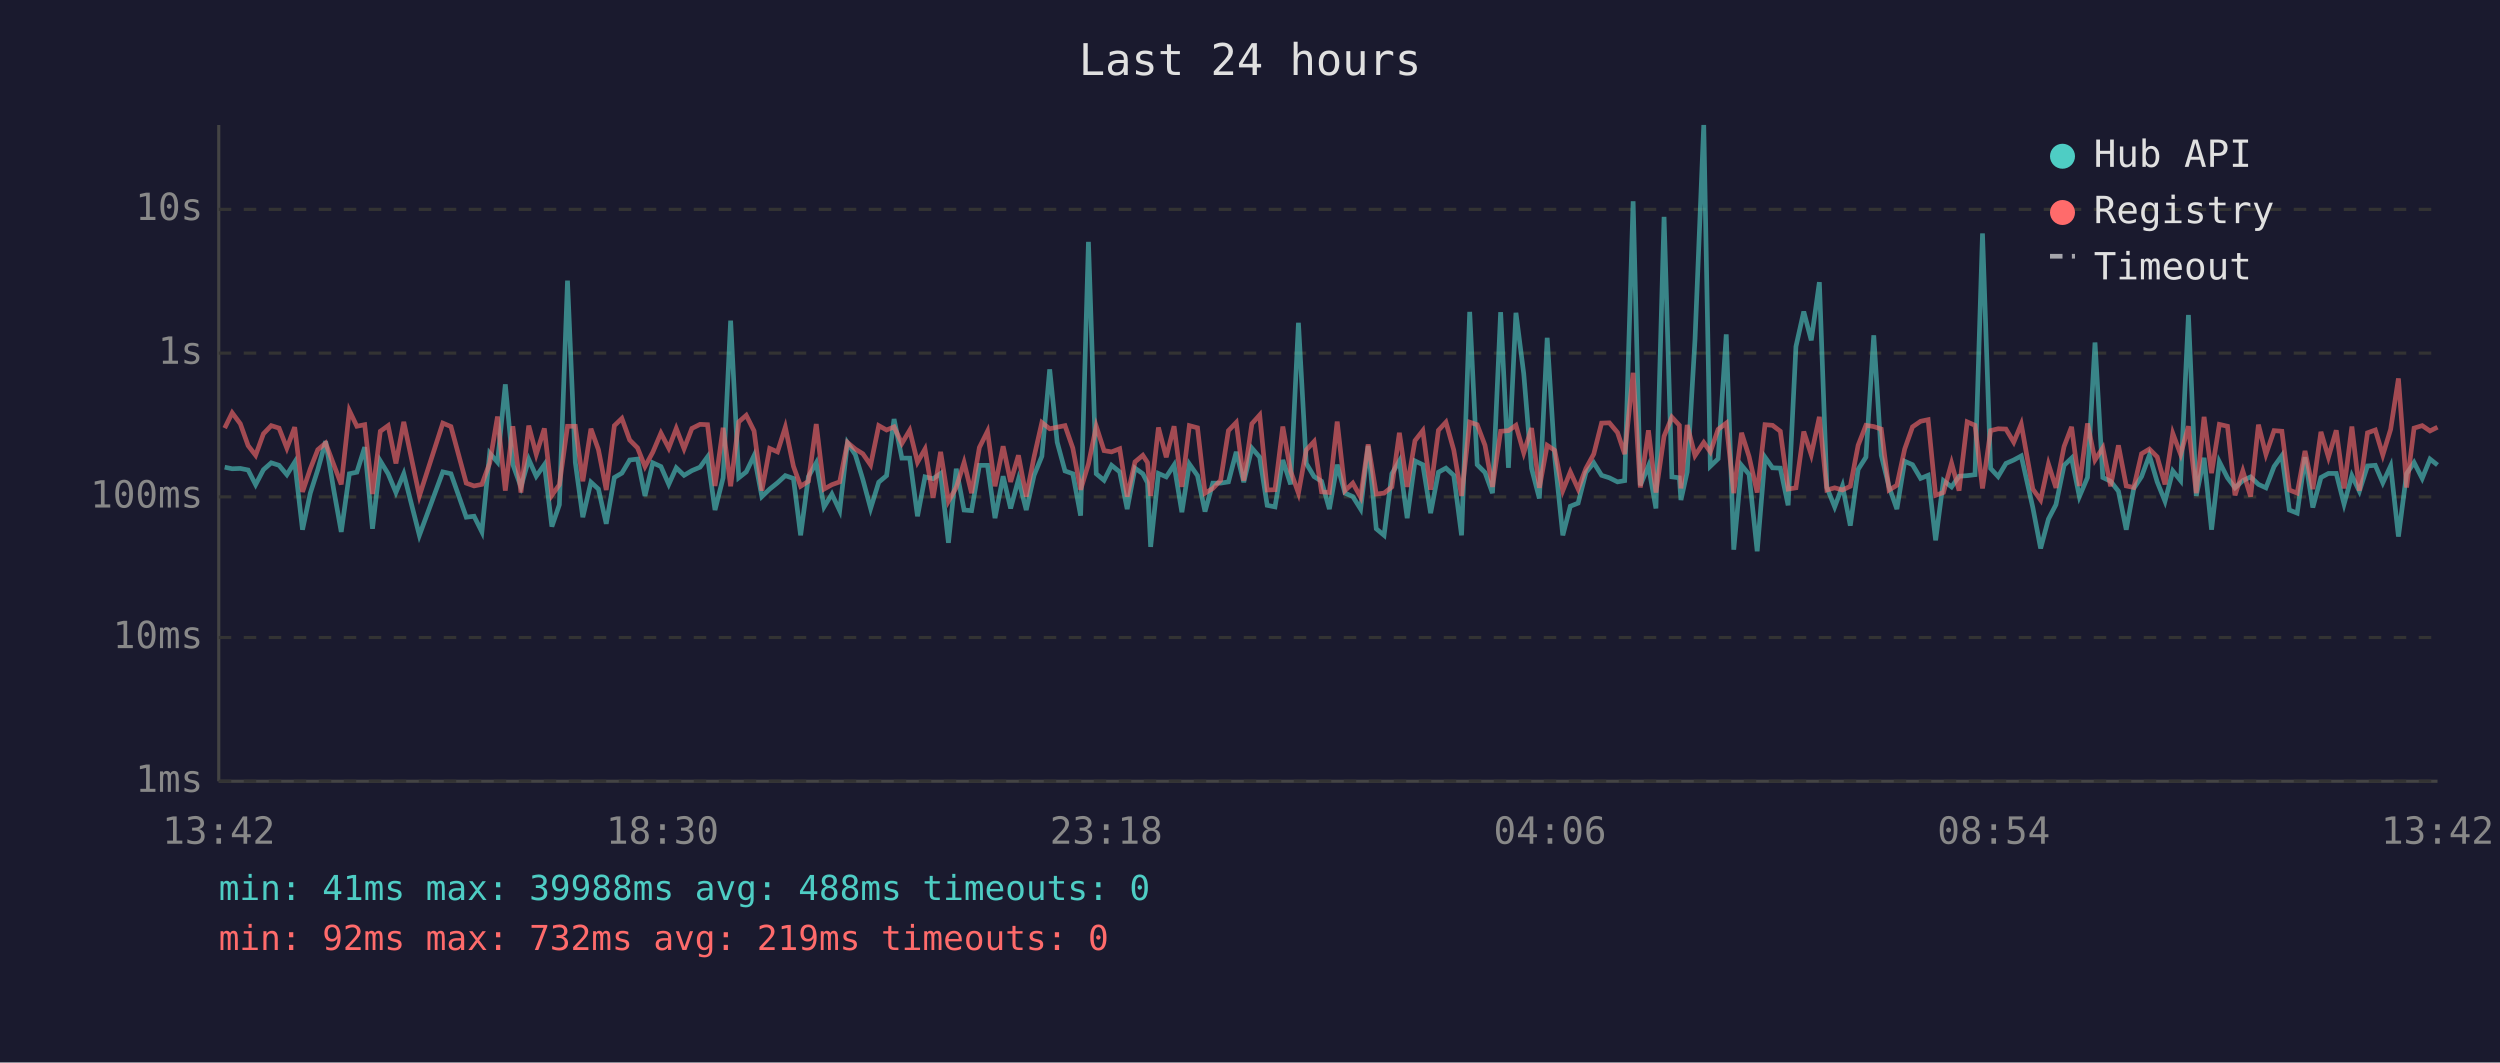
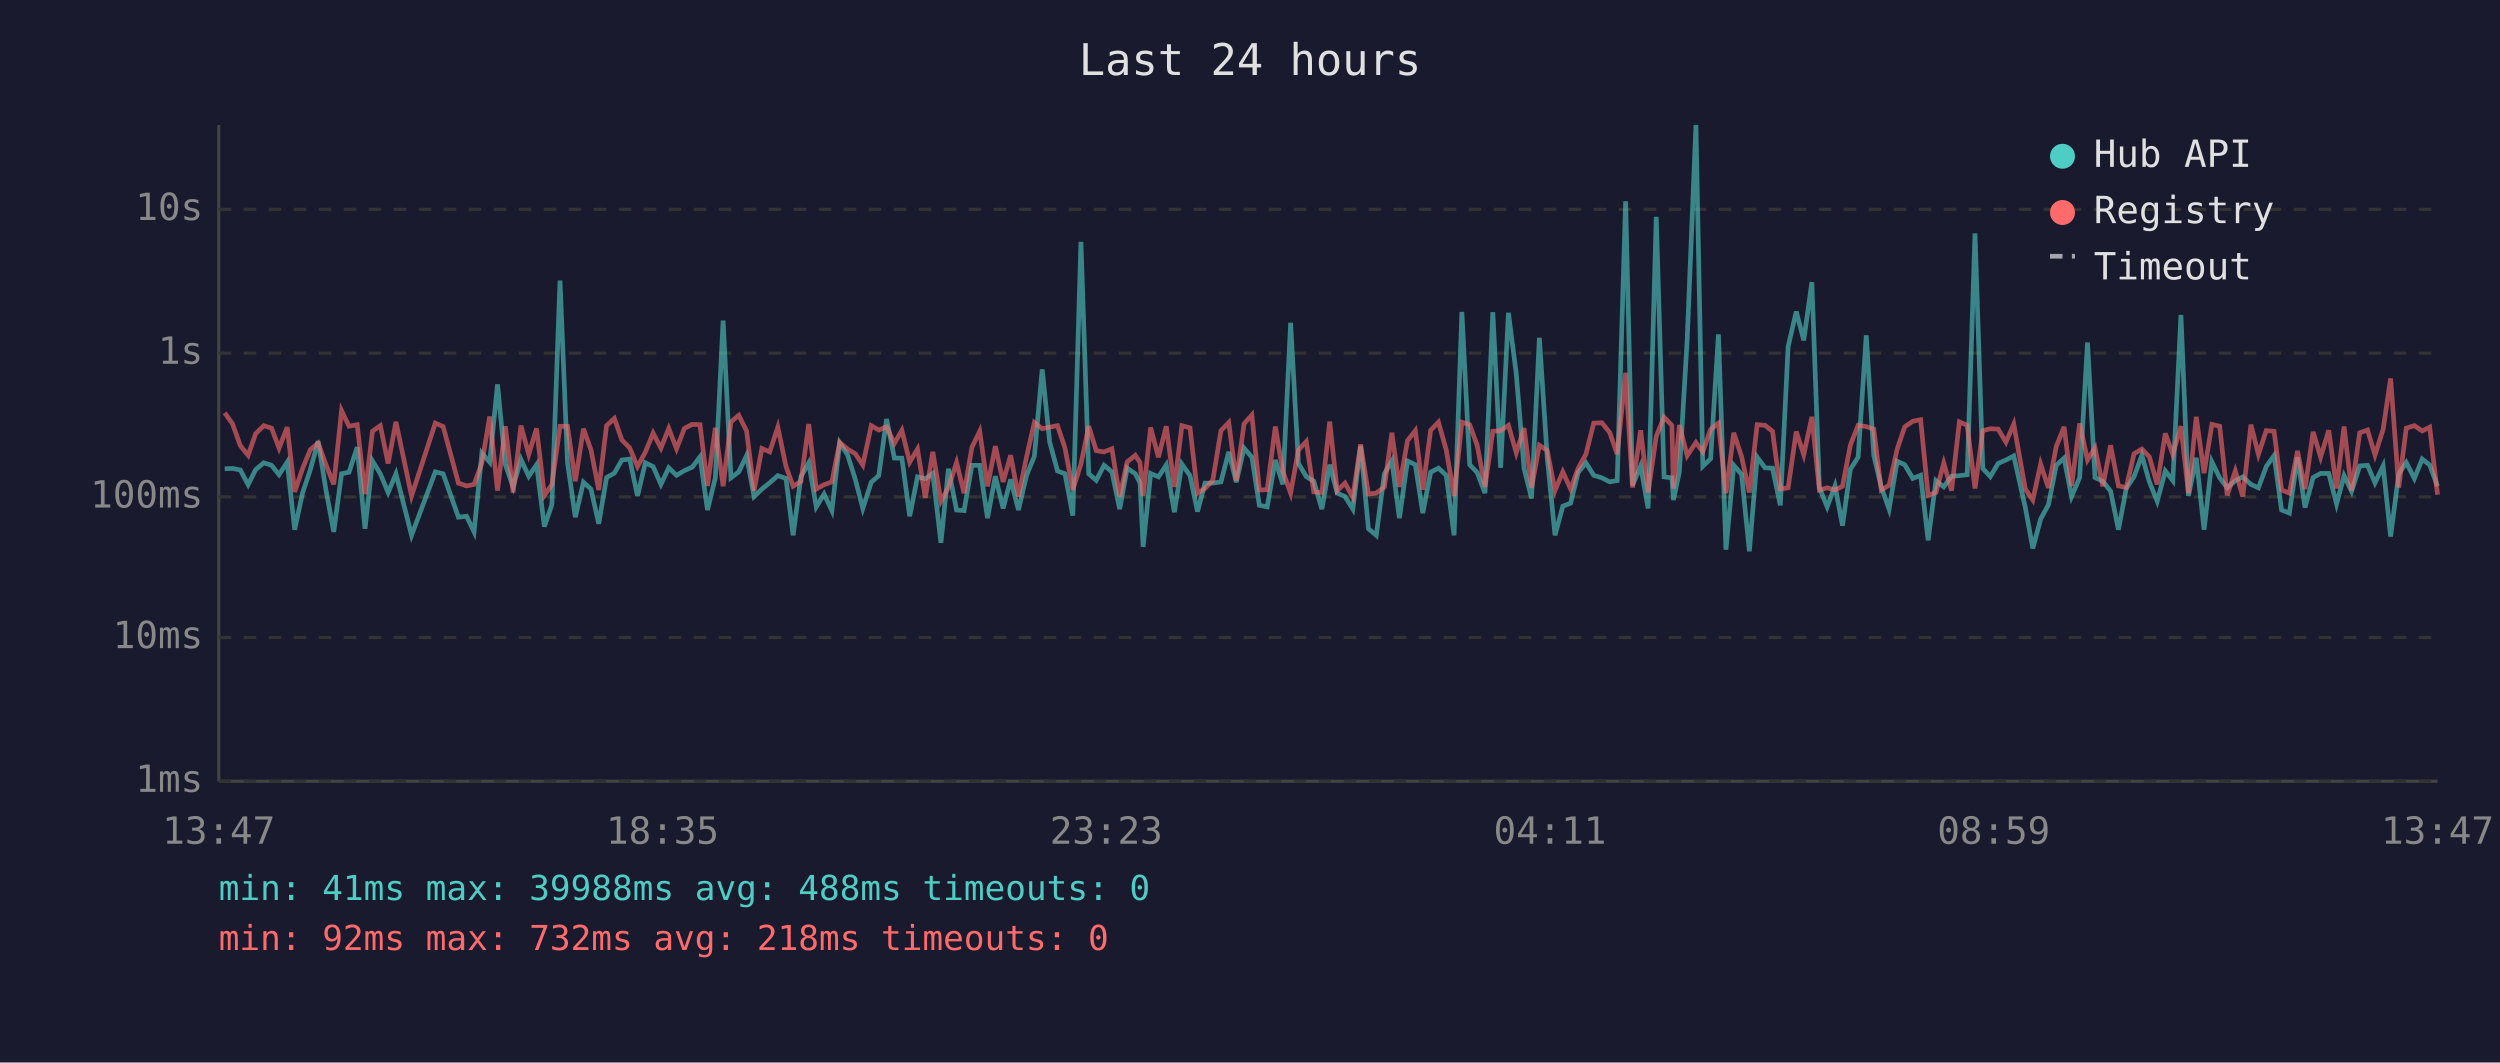
<svg xmlns="http://www.w3.org/2000/svg" viewBox="0 0 800 340" font-family="monospace" font-size="12">
  <rect width="800" height="340" fill="#1a1a2e" />
  <text x="400" y="24" fill="#e0e0e0" font-size="14" text-anchor="middle">Last 24 hours</text>
  <line x1="70" y1="40" x2="70" y2="250" stroke="#444" stroke-width="1" />
  <line x1="70" y1="250" x2="780" y2="250" stroke="#444" stroke-width="1" />
  <line x1="70" y1="250" x2="780" y2="250" stroke="#333" stroke-width="1" stroke-dasharray="4" />
  <text x="65" y="250" fill="#888" text-anchor="end" dominant-baseline="middle">1ms</text>
  <line x1="70" y1="204" x2="780" y2="204" stroke="#333" stroke-width="1" stroke-dasharray="4" />
  <text x="65" y="204" fill="#888" text-anchor="end" dominant-baseline="middle">10ms</text>
  <line x1="70" y1="159" x2="780" y2="159" stroke="#333" stroke-width="1" stroke-dasharray="4" />
  <text x="65" y="159" fill="#888" text-anchor="end" dominant-baseline="middle">100ms</text>
  <line x1="70" y1="113" x2="780" y2="113" stroke="#333" stroke-width="1" stroke-dasharray="4" />
  <text x="65" y="113" fill="#888" text-anchor="end" dominant-baseline="middle">1s</text>
  <line x1="70" y1="67" x2="780" y2="67" stroke="#333" stroke-width="1" stroke-dasharray="4" />
  <text x="65" y="67" fill="#888" text-anchor="end" dominant-baseline="middle">10s</text>
-   <text x="70" y="270" fill="#888" text-anchor="middle">13:42</text>
-   <text x="212" y="270" fill="#888" text-anchor="middle">18:30</text>
-   <text x="354" y="270" fill="#888" text-anchor="middle">23:18</text>
-   <text x="496" y="270" fill="#888" text-anchor="middle">04:06</text>
-   <text x="638" y="270" fill="#888" text-anchor="middle">08:54</text>
-   <text x="780" y="270" fill="#888" text-anchor="middle">13:42</text>
-   <polyline points="71.9,149.5 74.3,150.0 76.9,149.9 79.4,150.4 81.8,155.1 84.3,150.3 86.8,148.1 89.3,148.9 91.8,151.9 94.3,147.9 96.8,169.5 99.3,157.8 101.7,150.3 104.2,141.2 106.8,156.8 109.2,170.2 111.8,151.6 114.2,151.1 116.7,143.1 119.2,169.2 121.7,147.5 124.2,151.6 126.7,157.6 129.2,151.6 134.2,171.3 141.7,151.0 144.3,151.6 149.2,165.5 151.7,165.2 154.2,170.2 156.7,145.0 159.2,147.9 161.7,123.0 164.1,148.6 166.7,155.8 169.2,147.0 171.6,152.4 174.2,148.7 176.6,168.5 179.0,161.5 181.6,89.8 184.1,148.0 186.5,165.5 189.1,154.3 191.5,156.5 194.0,167.6 196.6,152.8 199.0,151.4 201.5,147.2 204.0,146.9 206.4,158.7 208.9,148.1 211.5,149.3 214.0,155.0 216.4,149.7 218.9,152.1 221.4,150.6 224.0,149.5 226.4,146.2 228.8,163.2 231.4,152.9 233.8,102.6 236.4,152.9 238.8,151.0 241.3,145.8 243.8,158.9 246.3,156.5 248.8,154.5 251.3,152.2 253.9,153.1 256.2,171.3 258.7,152.5 261.2,148.1 263.7,162.2 266.2,158.1 268.7,163.4 271.2,141.7 273.7,145.5 276.1,153.4 278.6,162.7 281.2,154.3 283.7,152.2 286.1,134.1 288.6,146.6 291.1,146.6 293.6,165.2 296.0,152.6 298.6,153.2 301.0,151.5 303.5,173.7 306.0,150.0 308.5,163.2 310.9,163.4 313.4,148.9 316.0,148.9 318.4,165.8 321.0,152.4 323.4,162.7 325.9,153.4 328.4,163.2 330.9,152.1 333.4,146.0 335.9,118.2 338.3,141.5 340.8,150.7 343.3,151.6 345.8,165.0 348.3,77.4 350.8,151.6 353.3,153.7 355.7,148.9 358.3,151.0 360.7,162.9 363.2,149.8 365.7,151.6 367.2,154.5 368.2,175.0 370.7,151.5 373.2,152.6 375.7,148.8 378.2,163.9 380.6,148.5 383.2,152.2 385.6,163.7 388.1,154.6 390.6,154.6 393.1,154.2 395.6,144.6 398.0,154.3 400.6,143.4 403.1,146.3 405.5,161.7 408.0,162.2 410.5,147.2 413.0,155.0 415.5,103.3 418.0,148.3 420.5,152.5 422.9,154.0 425.4,162.9 427.9,148.7 430.4,157.8 432.9,158.9 435.4,162.9 437.8,142.7 440.4,169.2 442.9,171.3 445.4,151.6 447.8,147.5 450.3,165.8 452.8,147.5 455.3,148.7 457.8,164.2 460.3,151.1 462.7,149.8 465.2,152.1 467.7,171.3 470.3,99.8 472.7,148.7 475.2,151.2 477.6,157.8 480.2,99.9 482.7,149.7 485.1,100.1 487.6,119.6 490.1,149.9 492.6,159.5 495.1,108.1 497.5,146.2 500.1,171.3 502.5,162.0 505.0,161.0 507.5,151.2 510.0,148.1 512.5,152.1 515.0,152.9 517.6,154.2 519.9,153.8 522.6,64.4 524.9,155.3 527.5,149.1 529.9,162.7 532.5,69.4 535.0,152.6 537.4,152.9 537.9,160.0 539.9,151.0 542.4,108.7 545.2,40.0 547.3,149.2 549.8,146.8 552.4,107.0 554.8,175.9 557.3,148.9 559.7,151.8 562.3,176.4 564.8,146.3 567.2,149.7 569.7,149.8 572.2,161.7 574.7,110.9 577.2,99.7 579.6,108.9 582.2,90.3 584.6,156.0 587.1,162.2 589.6,155.5 592.1,168.2 594.6,150.2 597.1,146.3 599.6,107.3 602.0,145.7 604.5,155.8 607.0,162.9 609.5,147.6 612.0,148.7 614.6,153.1 617.0,152.1 619.4,172.9 621.9,153.8 624.5,155.8 626.9,152.4 629.5,152.2 632.0,151.9 634.4,74.7 637.0,149.9 639.4,152.5 641.9,148.3 644.4,147.2 646.8,145.9 650.5,162.4 653.0,175.5 655.5,166.1 657.9,161.5 660.5,148.9 662.9,146.6 665.4,158.9 668.0,152.8 670.4,109.6 672.9,152.8 675.4,154.0 677.9,157.2 680.4,169.5 682.8,156.3 685.3,152.5 687.8,145.7 690.3,154.2 692.8,160.4 695.3,150.7 697.8,153.8 700.3,100.8 702.8,158.7 705.3,146.5 707.7,169.5 710.2,147.8 712.8,152.9 715.2,156.1 717.7,153.8 720.2,152.6 722.7,155.0 725.1,156.1 727.7,149.3 730.2,145.8 732.6,163.2 735.1,164.2 737.6,146.3 740.1,162.4 742.7,152.8 745.1,151.5 747.6,151.5 750.1,161.3 752.6,152.2 755.0,157.2 757.6,149.1 760.1,148.9 762.5,154.5 765.0,149.1 767.5,171.7 770.1,151.6 772.5,148.0 775.1,153.1 777.6,146.9 780.0,148.8" fill="none" stroke="#4ecdc4" stroke-width="1.5" opacity="0.6" />
-   <polyline points="71.9,137.0 74.3,132.1 76.9,135.6 79.4,142.6 81.8,145.7 84.3,138.8 86.8,136.2 89.3,137.0 91.8,143.4 94.3,136.7 96.8,157.4 99.3,150.0 101.7,143.9 104.2,141.8 106.8,148.7 109.2,155.0 111.8,131.4 114.2,136.4 116.7,135.9 119.2,158.1 121.7,138.0 124.2,136.2 126.7,148.3 129.2,135.0 134.2,158.7 141.7,135.4 144.3,136.5 149.2,154.6 151.7,155.5 154.2,155.0 156.7,148.2 159.2,133.3 161.7,157.0 164.1,136.4 166.7,157.6 169.2,136.2 171.6,145.4 174.2,137.1 176.6,158.5 179.0,155.1 181.6,136.4 184.1,136.4 186.5,154.0 189.1,137.2 191.5,143.9 194.0,156.8 196.6,136.2 199.0,133.9 201.5,140.8 204.0,143.3 206.4,149.3 208.9,144.7 211.5,138.6 214.0,143.4 216.4,137.1 218.9,143.6 221.4,137.1 224.0,135.8 226.4,135.9 228.8,155.5 231.4,136.9 233.8,155.6 236.4,135.0 238.8,132.9 241.3,137.9 243.8,157.0 246.3,143.5 248.8,144.6 251.3,136.7 253.9,149.2 256.2,155.6 258.7,154.0 261.2,135.7 263.7,156.5 266.2,155.1 268.7,154.2 271.2,141.6 273.7,143.7 276.1,145.2 278.6,148.8 281.2,136.2 283.7,137.6 286.1,136.6 288.6,141.9 291.1,137.7 293.6,147.9 296.0,143.7 298.6,159.3 301.0,144.6 303.5,160.4 306.0,156.0 308.5,148.0 310.9,157.8 313.4,143.2 316.0,138.0 318.4,155.6 321.0,142.8 323.4,154.2 325.9,145.7 328.4,158.9 330.9,146.2 333.4,135.2 335.9,137.2 338.3,136.7 340.8,136.2 343.3,143.4 345.8,156.7 348.3,148.5 350.8,136.4 353.3,144.2 355.7,144.6 358.3,143.6 360.7,158.9 363.2,147.8 365.7,145.7 367.2,148.0 368.2,158.7 370.7,136.8 373.2,146.3 375.7,136.4 378.2,155.8 380.6,136.2 383.2,136.9 385.6,157.8 388.1,156.3 390.6,153.7 393.1,137.8 395.6,135.2 398.0,153.8 400.6,135.6 403.1,132.8 405.5,156.8 408.0,156.7 410.5,136.5 413.0,150.8 415.5,157.8 418.0,144.0 420.5,141.3 422.9,157.4 425.4,157.6 427.9,134.9 430.4,157.0 432.9,154.6 435.4,159.1 437.8,142.2 440.4,158.1 442.9,157.8 445.4,155.8 447.8,138.5 450.3,155.8 452.8,141.0 455.3,137.8 457.8,156.7 460.3,137.7 462.7,135.1 465.2,144.0 467.7,158.7 470.3,135.1 472.7,135.9 475.2,142.5 477.6,155.8 480.2,138.0 482.7,137.8 485.1,136.1 487.6,144.9 490.1,137.0 492.6,156.1 495.1,142.5 497.5,144.1 500.1,157.0 502.5,151.0 505.0,156.5 507.5,149.9 510.0,145.3 512.5,135.4 515.0,135.3 517.6,138.4 519.9,145.3 522.6,119.3 524.9,156.0 527.5,137.7 529.9,157.6 532.5,139.6 535.0,133.5 537.4,136.1 537.9,156.3 539.9,136.0 542.4,145.8 545.2,141.6 547.3,144.6 549.8,137.4 552.4,135.4 554.8,157.8 557.3,138.5 559.7,146.1 562.3,157.6 564.8,135.9 567.2,136.1 569.7,138.0 572.2,156.5 574.7,156.1 577.2,138.1 579.6,145.5 582.2,133.4 584.6,156.8 587.1,156.1 589.6,156.8 592.1,155.6 594.6,142.5 597.1,136.1 599.6,136.5 602.0,137.3 604.5,156.8 607.0,155.3 609.5,143.7 612.0,136.6 614.6,134.8 617.0,134.3 619.4,158.5 621.9,157.6 624.5,148.2 626.9,157.0 629.5,135.0 632.0,136.1 634.4,156.3 637.0,137.8 639.4,137.2 641.9,137.3 644.4,141.5 646.8,135.7 650.5,156.5 653.0,160.0 655.5,148.5 657.9,156.1 660.5,142.9 662.9,136.6 665.4,155.5 668.0,135.5 670.4,147.2 672.9,143.3 675.4,155.6 677.9,142.5 680.4,155.5 682.8,156.0 685.3,145.2 687.8,143.7 690.3,146.2 692.8,155.0 695.3,138.7 697.8,145.4 700.3,136.4 702.8,157.8 705.3,133.4 707.7,151.4 710.2,135.8 712.8,136.4 715.2,158.5 717.7,150.7 720.2,158.9 722.7,135.9 725.1,145.4 727.7,137.8 730.2,138.0 732.6,156.8 735.1,157.8 737.6,144.3 740.1,156.5 742.7,138.2 745.1,146.3 747.6,137.7 750.1,156.3 752.6,136.5 755.0,157.0 757.6,138.5 760.1,137.6 762.5,145.6 765.0,137.4 767.5,121.1 770.1,156.0 772.5,137.0 775.1,136.2 777.6,137.9 780.0,136.7" fill="none" stroke="#ff6b6b" stroke-width="1.5" opacity="0.6" />
+   <text x="70" y="270" fill="#888" text-anchor="middle">13:47</text>
+   <text x="212" y="270" fill="#888" text-anchor="middle">18:35</text>
+   <text x="354" y="270" fill="#888" text-anchor="middle">23:23</text>
+   <text x="496" y="270" fill="#888" text-anchor="middle">04:11</text>
+   <text x="638" y="270" fill="#888" text-anchor="middle">08:59</text>
+   <text x="780" y="270" fill="#888" text-anchor="middle">13:47</text>
+   <polyline points="71.9,150.0 74.4,149.9 76.9,150.4 79.4,155.1 81.8,150.3 84.4,148.1 86.9,148.9 89.3,151.9 91.9,147.9 94.3,169.5 96.8,157.8 99.3,150.3 101.8,141.2 104.3,156.8 106.8,170.2 109.3,151.6 111.7,151.1 114.3,143.1 116.8,169.2 119.2,147.5 121.7,151.6 124.2,157.6 126.7,151.6 131.7,171.3 139.3,151.0 141.8,151.6 146.7,165.5 149.3,165.2 151.7,170.2 154.2,145.0 156.7,147.9 159.2,123.0 161.7,148.6 164.2,155.8 166.7,147.0 169.2,152.4 171.7,148.7 174.2,168.5 176.6,161.5 179.2,89.8 181.6,148.0 184.1,165.5 186.7,154.3 189.1,156.5 191.6,167.6 194.1,152.8 196.6,151.4 199.0,147.2 201.5,146.9 204.0,158.7 206.5,148.1 209.0,149.3 211.5,155.0 214.0,149.7 216.5,152.1 219.0,150.6 221.5,149.5 224.0,146.2 226.4,163.2 228.9,152.9 231.4,102.6 233.9,152.9 236.4,151.0 238.9,145.8 241.3,158.9 243.8,156.5 246.3,154.5 248.9,152.2 251.5,153.1 253.8,171.3 256.3,152.5 258.8,148.1 261.2,162.2 263.7,158.1 266.2,163.4 268.7,141.7 271.2,145.5 273.7,153.4 276.1,162.7 278.8,154.3 281.2,152.2 283.7,134.1 286.2,146.6 288.6,146.6 291.1,165.2 293.6,152.6 296.1,153.2 298.5,151.5 301.1,173.7 303.5,150.0 306.1,163.2 308.5,163.4 311.0,148.9 313.5,148.9 316.0,165.8 318.5,152.4 321.0,162.7 323.4,153.4 325.9,163.2 328.5,152.1 331.0,146.0 333.5,118.2 335.9,141.5 338.4,150.7 340.8,151.6 343.3,165.0 345.9,77.4 348.4,151.6 350.8,153.7 353.3,148.9 355.8,151.0 358.3,162.9 360.7,149.8 363.3,151.6 364.8,154.5 365.8,175.0 368.2,151.5 370.7,152.6 373.2,148.8 375.8,163.9 378.2,148.5 380.8,152.2 383.2,163.7 385.6,154.6 388.1,154.6 390.7,154.2 393.2,144.6 395.6,154.3 398.1,143.4 400.6,146.3 403.0,161.7 405.5,162.2 408.1,147.2 410.5,155.0 413.0,103.3 415.5,148.3 418.0,152.5 420.4,154.0 423.0,162.9 425.5,148.7 427.9,157.8 430.4,158.9 432.9,162.9 435.4,142.7 437.9,169.2 440.4,171.3 443.0,151.6 445.4,147.5 447.8,165.8 450.4,147.5 452.9,148.7 455.3,164.2 457.8,151.1 460.3,149.8 462.8,152.1 465.3,171.3 467.8,99.8 470.3,148.7 472.7,151.2 475.2,157.8 477.7,99.9 480.2,149.7 482.7,100.1 485.2,119.6 487.7,149.9 490.1,159.5 492.6,108.1 495.1,146.2 497.6,171.3 500.1,162.0 502.6,161.0 505.0,151.2 507.5,148.1 510.0,152.1 512.6,152.9 515.1,154.2 517.5,153.8 520.2,64.4 522.4,155.3 525.0,149.1 527.4,162.7 530.0,69.4 532.5,152.6 535.0,152.9 535.5,160.0 537.4,151.0 539.9,108.7 542.7,40.0 544.9,149.2 547.4,146.8 549.9,107.0 552.3,175.9 554.8,148.9 557.3,151.8 559.8,176.4 562.3,146.3 564.8,149.7 567.2,149.8 569.7,161.7 572.2,110.9 574.8,99.7 577.2,108.9 579.8,90.3 582.2,156.0 584.7,162.2 587.2,155.5 589.6,168.2 592.1,150.2 594.6,146.3 597.2,107.3 599.6,145.7 602.0,155.8 604.5,162.9 607.1,147.6 609.5,148.7 612.1,153.1 614.6,152.1 617.0,172.9 619.5,153.8 622.0,155.8 624.5,152.4 627.0,152.2 629.5,151.9 632.0,74.7 634.5,149.9 636.9,152.5 639.4,148.3 641.9,147.2 644.4,145.9 648.1,162.4 650.5,175.5 653.0,166.1 655.5,161.5 658.0,148.9 660.5,146.6 662.9,158.9 665.5,152.8 668.0,109.6 670.4,152.8 672.9,154.0 675.4,157.2 677.9,169.5 680.4,156.3 682.9,152.5 685.4,145.7 687.8,154.2 690.3,160.4 692.9,150.7 695.3,153.8 697.9,100.8 700.3,158.7 702.8,146.5 705.3,169.5 707.8,147.8 710.3,152.9 712.7,156.1 715.3,153.8 717.7,152.6 720.3,155.0 722.7,156.1 725.2,149.3 727.7,145.8 730.1,163.2 732.6,164.2 735.2,146.3 737.6,162.4 740.2,152.8 742.6,151.5 745.2,151.5 747.7,161.3 750.1,152.2 752.5,157.2 755.1,149.1 757.6,148.9 760.0,154.5 762.6,149.1 765.0,171.7 767.6,151.6 770.0,148.0 772.6,153.1 775.1,146.9 777.5,148.8 780.0,155.6" fill="none" stroke="#4ecdc4" stroke-width="1.5" opacity="0.6" />
+   <polyline points="71.9,132.1 74.4,135.6 76.9,142.6 79.4,145.7 81.8,138.8 84.4,136.2 86.9,137.0 89.3,143.4 91.9,136.7 94.3,157.4 96.8,150.0 99.3,143.9 101.8,141.8 104.3,148.7 106.8,155.0 109.3,131.4 111.7,136.4 114.3,135.9 116.8,158.1 119.2,138.0 121.7,136.2 124.2,148.3 126.7,135.0 131.7,158.7 139.3,135.4 141.8,136.5 146.7,154.6 149.3,155.5 151.7,155.0 154.2,148.2 156.7,133.3 159.2,157.0 161.7,136.4 164.2,157.6 166.7,136.2 169.2,145.4 171.7,137.1 174.2,158.5 176.6,155.1 179.2,136.4 181.6,136.4 184.1,154.0 186.7,137.2 189.1,143.9 191.6,156.8 194.1,136.2 196.6,133.9 199.0,140.8 201.5,143.3 204.0,149.3 206.5,144.7 209.0,138.6 211.5,143.4 214.0,137.1 216.5,143.6 219.0,137.1 221.5,135.8 224.0,135.9 226.4,155.5 228.9,136.9 231.4,155.6 233.9,135.0 236.4,132.9 238.9,137.9 241.3,157.0 243.8,143.5 246.3,144.6 248.9,136.7 251.5,149.2 253.8,155.6 256.3,154.0 258.8,135.7 261.2,156.5 263.7,155.1 266.2,154.2 268.7,141.6 271.2,143.7 273.7,145.2 276.1,148.8 278.8,136.2 281.2,137.6 283.7,136.6 286.2,141.9 288.6,137.7 291.1,147.9 293.6,143.7 296.1,159.3 298.5,144.6 301.1,160.4 303.5,156.0 306.1,148.0 308.5,157.8 311.0,143.2 313.5,138.0 316.0,155.6 318.5,142.8 321.0,154.2 323.4,145.7 325.9,158.9 328.5,146.2 331.0,135.2 333.5,137.2 335.9,136.7 338.4,136.2 340.8,143.4 343.3,156.7 345.9,148.5 348.4,136.4 350.8,144.2 353.3,144.6 355.8,143.6 358.3,158.9 360.7,147.8 363.3,145.7 364.8,148.0 365.8,158.7 368.2,136.8 370.7,146.3 373.2,136.4 375.8,155.8 378.2,136.2 380.8,136.9 383.2,157.8 385.6,156.3 388.1,153.7 390.7,137.8 393.2,135.2 395.6,153.8 398.1,135.6 400.6,132.8 403.0,156.8 405.5,156.7 408.1,136.5 410.5,150.8 413.0,157.8 415.5,144.0 418.0,141.3 420.4,157.4 423.0,157.6 425.5,134.9 427.9,157.0 430.4,154.6 432.9,159.1 435.4,142.2 437.9,158.1 440.4,157.8 443.0,155.8 445.4,138.5 447.8,155.8 450.4,141.0 452.9,137.8 455.3,156.7 457.8,137.7 460.3,135.1 462.8,144.0 465.3,158.7 467.8,135.1 470.3,135.9 472.7,142.5 475.2,155.8 477.7,138.0 480.2,137.8 482.7,136.1 485.2,144.9 487.7,137.0 490.1,156.1 492.6,142.5 495.1,144.1 497.6,157.0 500.1,151.0 502.6,156.5 505.0,149.9 507.5,145.3 510.0,135.4 512.6,135.3 515.1,138.4 517.5,145.3 520.2,119.3 522.4,156.0 525.0,137.7 527.4,157.6 530.0,139.6 532.5,133.5 535.0,136.1 535.5,156.3 537.4,136.0 539.9,145.8 542.7,141.6 544.9,144.6 547.4,137.4 549.9,135.4 552.3,157.8 554.8,138.5 557.3,146.1 559.8,157.6 562.3,135.9 564.8,136.1 567.2,138.0 569.7,156.5 572.2,156.1 574.8,138.1 577.2,145.5 579.8,133.4 582.2,156.8 584.7,156.1 587.2,156.8 589.6,155.6 592.1,142.5 594.6,136.1 597.2,136.5 599.6,137.3 602.0,156.8 604.5,155.3 607.1,143.7 609.5,136.6 612.1,134.8 614.6,134.3 617.0,158.5 619.5,157.6 622.0,148.2 624.5,157.0 627.0,135.0 629.5,136.1 632.0,156.3 634.5,137.8 636.9,137.2 639.4,137.3 641.9,141.5 644.4,135.7 648.1,156.5 650.5,160.0 653.0,148.5 655.5,156.1 658.0,142.9 660.5,136.6 662.9,155.5 665.5,135.5 668.0,147.2 670.4,143.3 672.9,155.6 675.4,142.5 677.9,155.5 680.4,156.0 682.9,145.2 685.4,143.7 687.8,146.2 690.3,155.0 692.9,138.7 695.3,145.4 697.9,136.4 700.3,157.8 702.8,133.4 705.3,151.4 707.8,135.8 710.3,136.4 712.7,158.5 715.3,150.7 717.7,158.9 720.3,135.9 722.7,145.4 725.2,137.8 727.7,138.0 730.1,156.8 732.6,157.8 735.2,144.3 737.6,156.5 740.2,138.2 742.6,146.3 745.2,137.7 747.7,156.3 750.1,136.5 752.5,157.0 755.1,138.5 757.6,137.6 760.0,145.6 762.6,137.4 765.0,121.1 767.6,156.0 770.0,137.0 772.6,136.2 775.1,137.9 777.5,136.7 780.0,158.3" fill="none" stroke="#ff6b6b" stroke-width="1.5" opacity="0.6" />
  <circle cx="660" cy="50" r="4" fill="#4ecdc4" />
  <text x="670" y="50" fill="#e0e0e0" dominant-baseline="middle">Hub API</text>
  <circle cx="660" cy="68" r="4" fill="#ff6b6b" />
  <text x="670" y="68" fill="#e0e0e0" dominant-baseline="middle">Registry</text>
  <line x1="656" y1="82" x2="664" y2="82" stroke="#e0e0e0" stroke-width="1.5" stroke-dasharray="4,3" opacity="0.7" />
  <text x="670" y="86" fill="#e0e0e0" dominant-baseline="middle">Timeout</text>
  <text x="70" y="288" fill="#4ecdc4" font-size="11">min: 41ms  max: 39988ms  avg: 488ms  timeouts: 0</text>
-   <text x="70" y="304" fill="#ff6b6b" font-size="11">min: 92ms  max: 732ms  avg: 219ms  timeouts: 0</text>
+   <text x="70" y="304" fill="#ff6b6b" font-size="11">min: 92ms  max: 732ms  avg: 218ms  timeouts: 0</text>
</svg>
